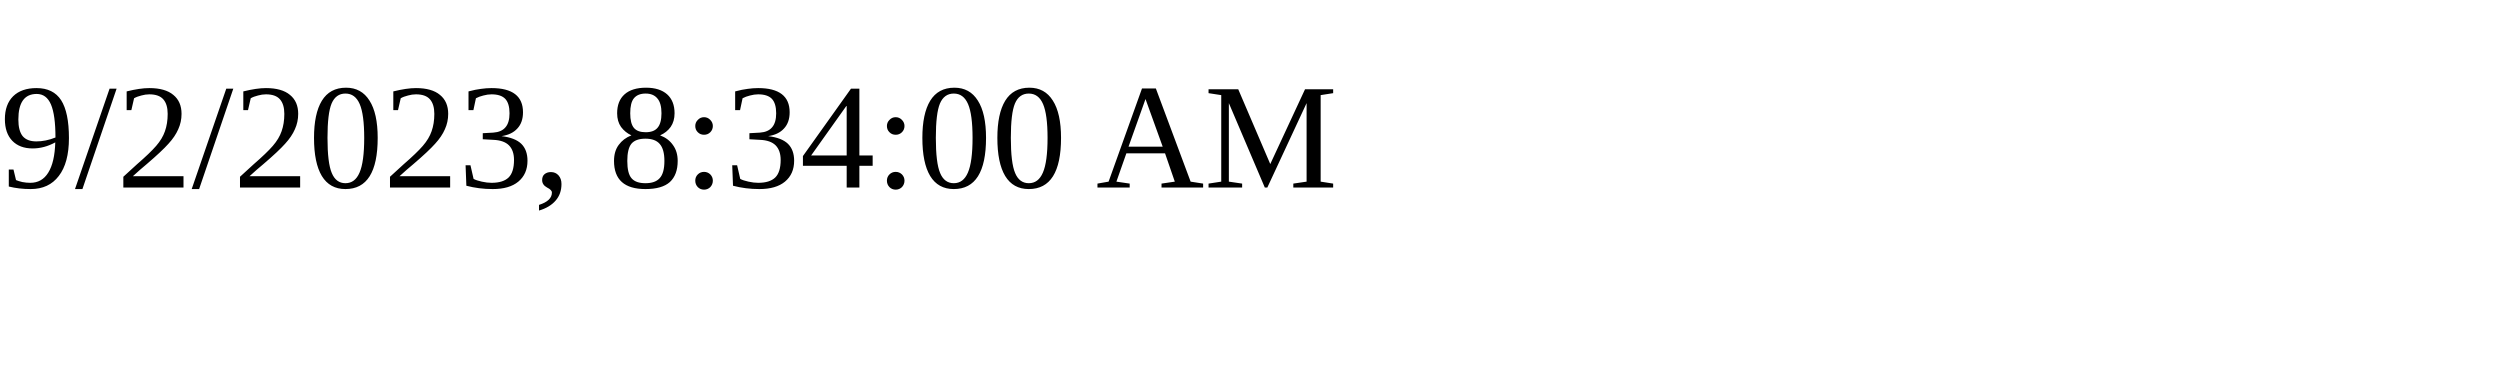
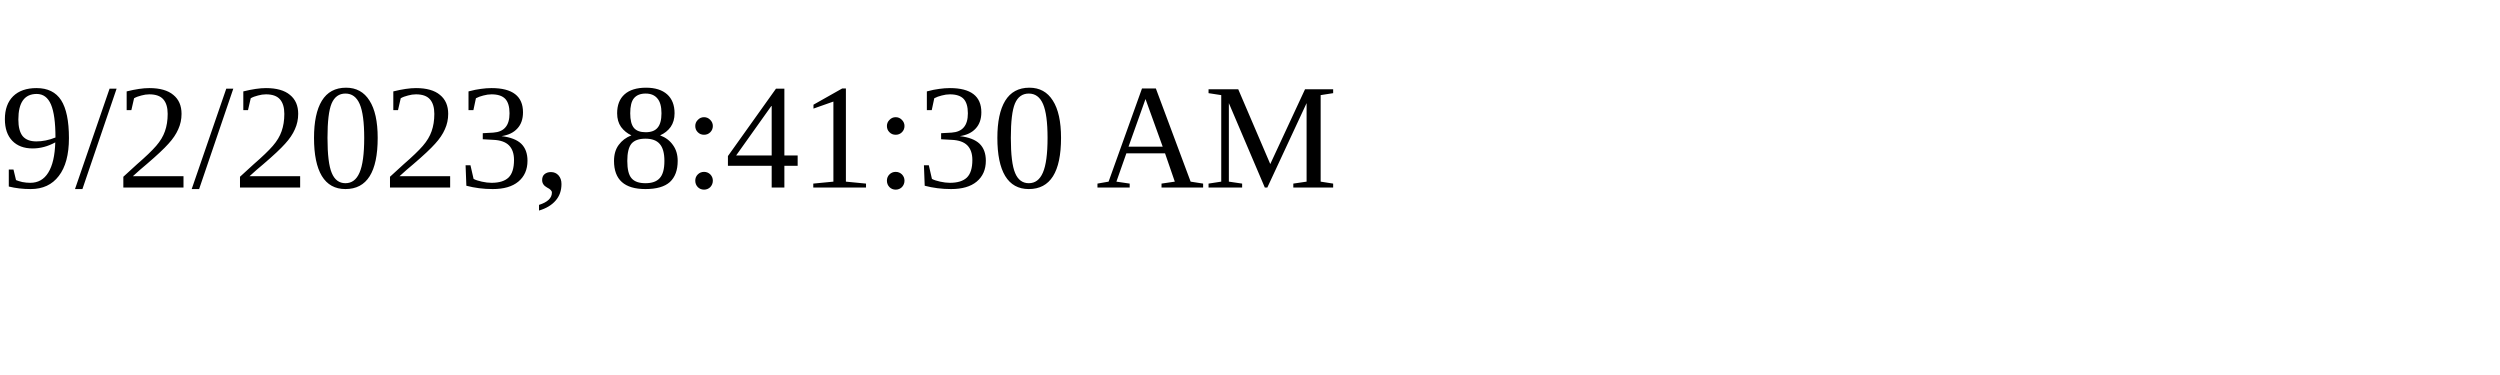
<svg xmlns="http://www.w3.org/2000/svg" height="30" width="200">
-   <text x="0" y="15">9/2/2023, 8:34:00 AM</text>
+   <text x="0" y="15">9/2/2023, 8:41:30 AM</text>
</svg>
